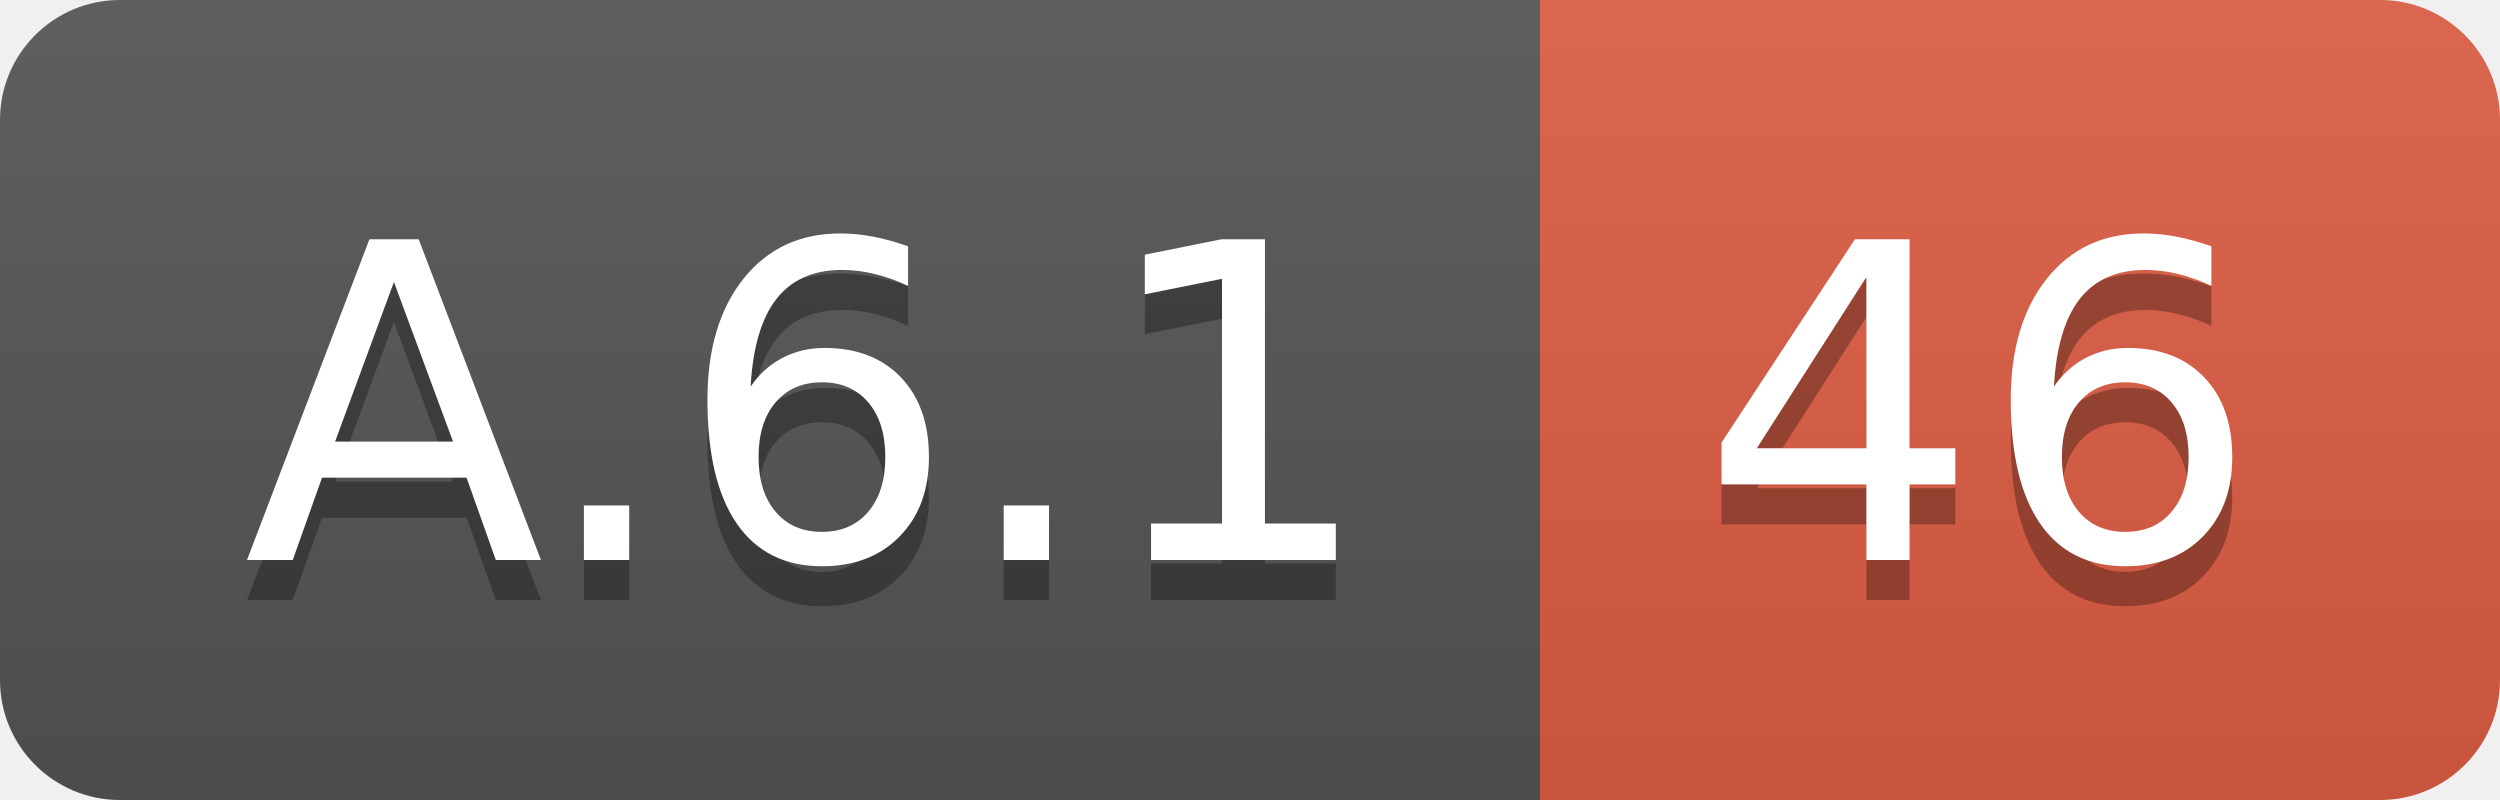
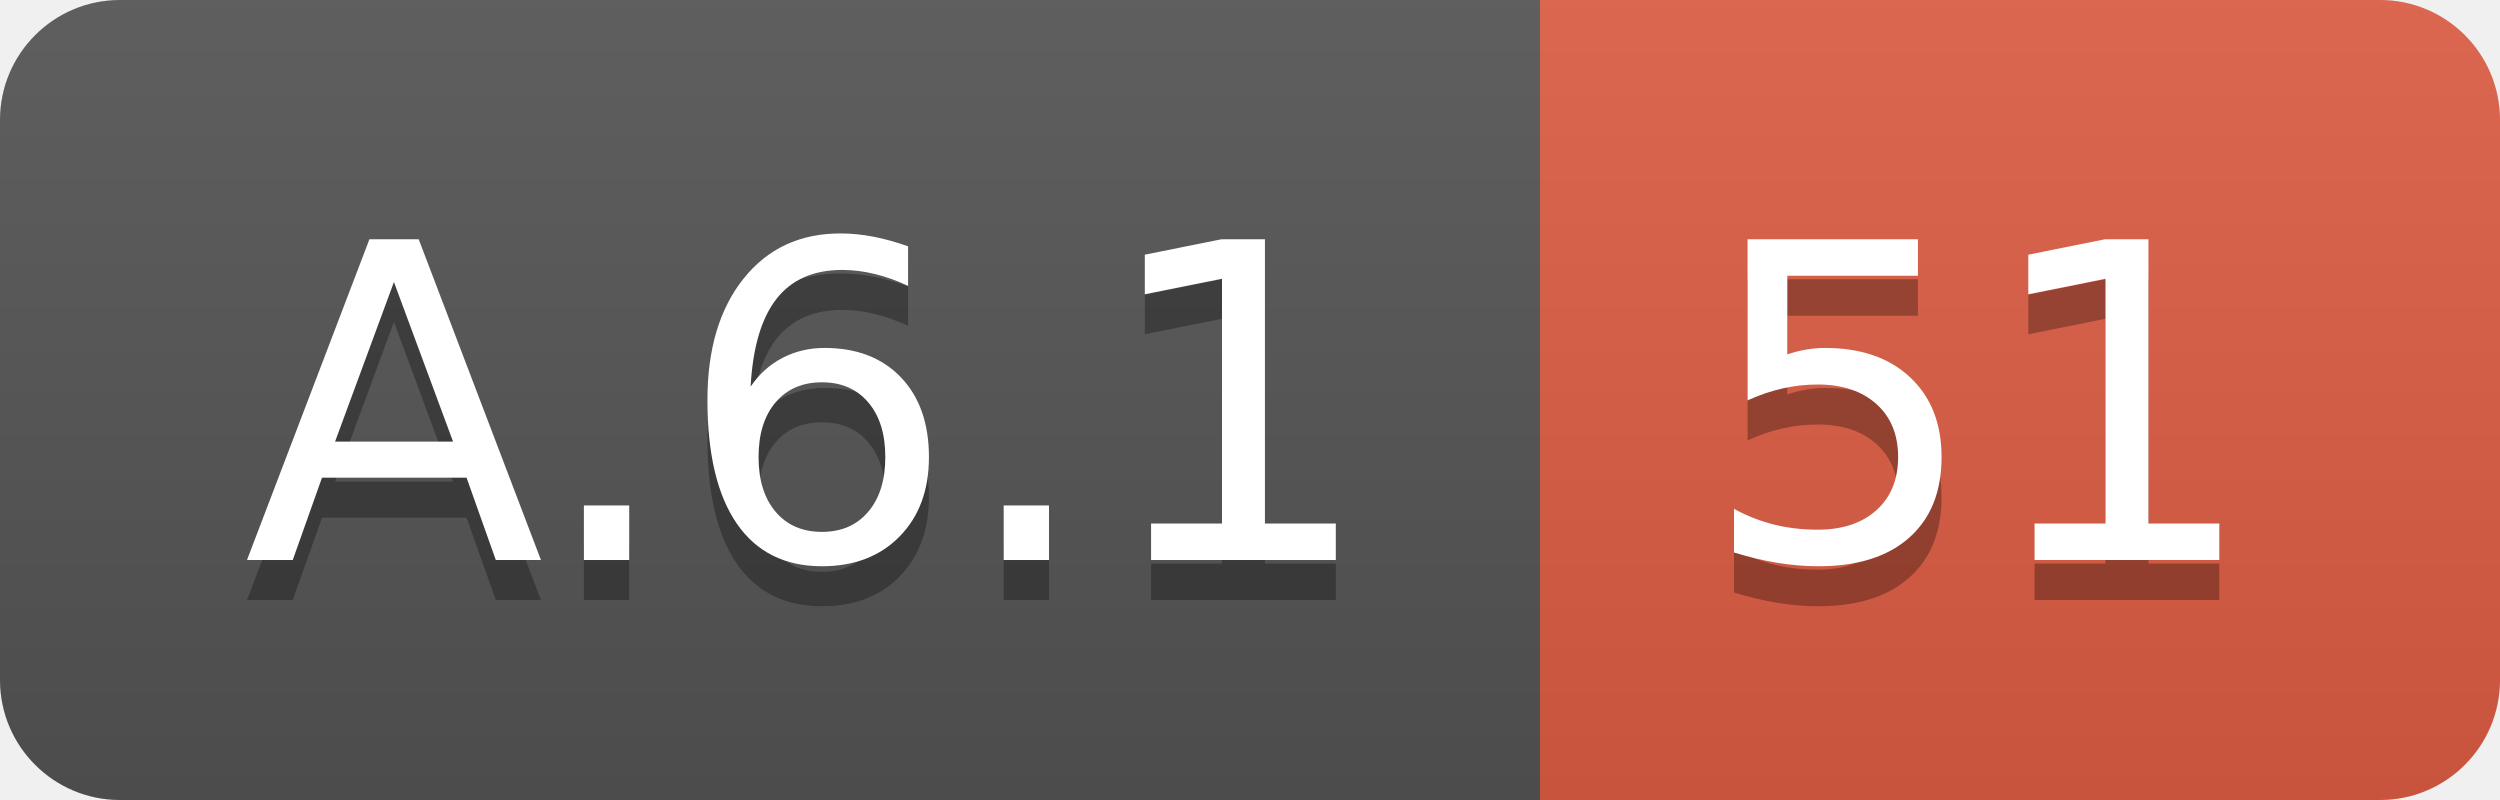
<svg xmlns="http://www.w3.org/2000/svg" width="62.5" height="20">
  <linearGradient id="smooth" x2="0" y2="100%">
    <stop offset="0" stop-color="#bbb" stop-opacity=".1" />
    <stop offset="1" stop-opacity=".1" />
  </linearGradient>
  <clipPath id="round">
    <rect width="62.5" height="20" rx="3" fill="#fff" />
  </clipPath>
  <g clip-path="url(#round)">
    <rect width="38.5" height="20" fill="#555" />
    <rect x="38.5" width="24.0" height="20" fill="#e05d44" />
    <rect width="62.5" height="20" fill="url(#smooth)" />
  </g>
  <g fill="#fff" text-anchor="middle" font-family="DejaVu Sans,Verdana,Geneva,sans-serif" font-size="110">
    <text x="202.5" y="150" fill="#010101" fill-opacity=".3" transform="scale(0.1)" textLength="285.0" lengthAdjust="spacing">A.6.1</text>
    <text x="202.5" y="140" transform="scale(0.1)" textLength="285.0" lengthAdjust="spacing">A.6.1</text>
-     <text x="495.0" y="150" fill="#010101" fill-opacity=".3" transform="scale(0.1)" textLength="140.0" lengthAdjust="spacing">46</text>
-     <text x="495.0" y="140" transform="scale(0.1)" textLength="140.0" lengthAdjust="spacing">46</text>
+     <text x="495.0" y="150" fill="#010101" fill-opacity=".3" transform="scale(0.1)" textLength="140.0" lengthAdjust="spacing">51</text>
+     <text x="495.0" y="140" transform="scale(0.1)" textLength="140.0" lengthAdjust="spacing">51</text>
  </g>
</svg>
